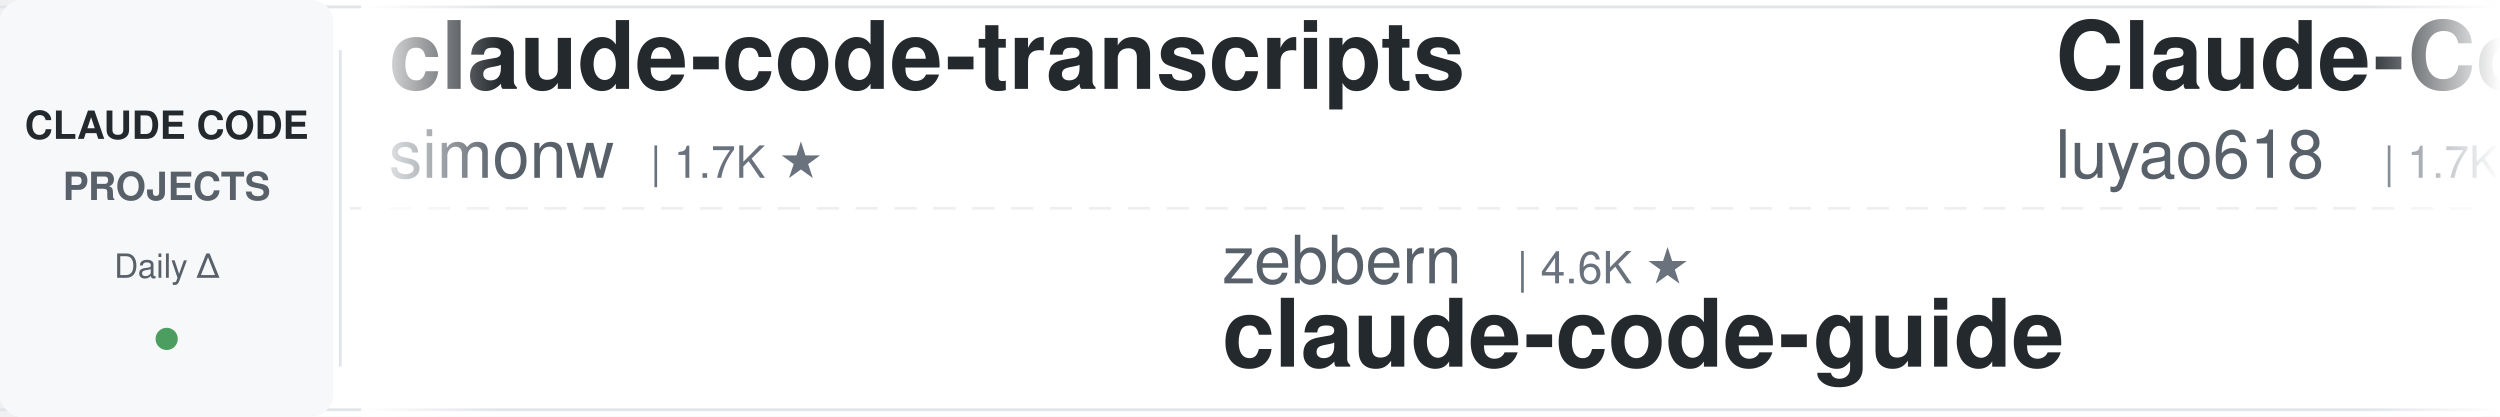
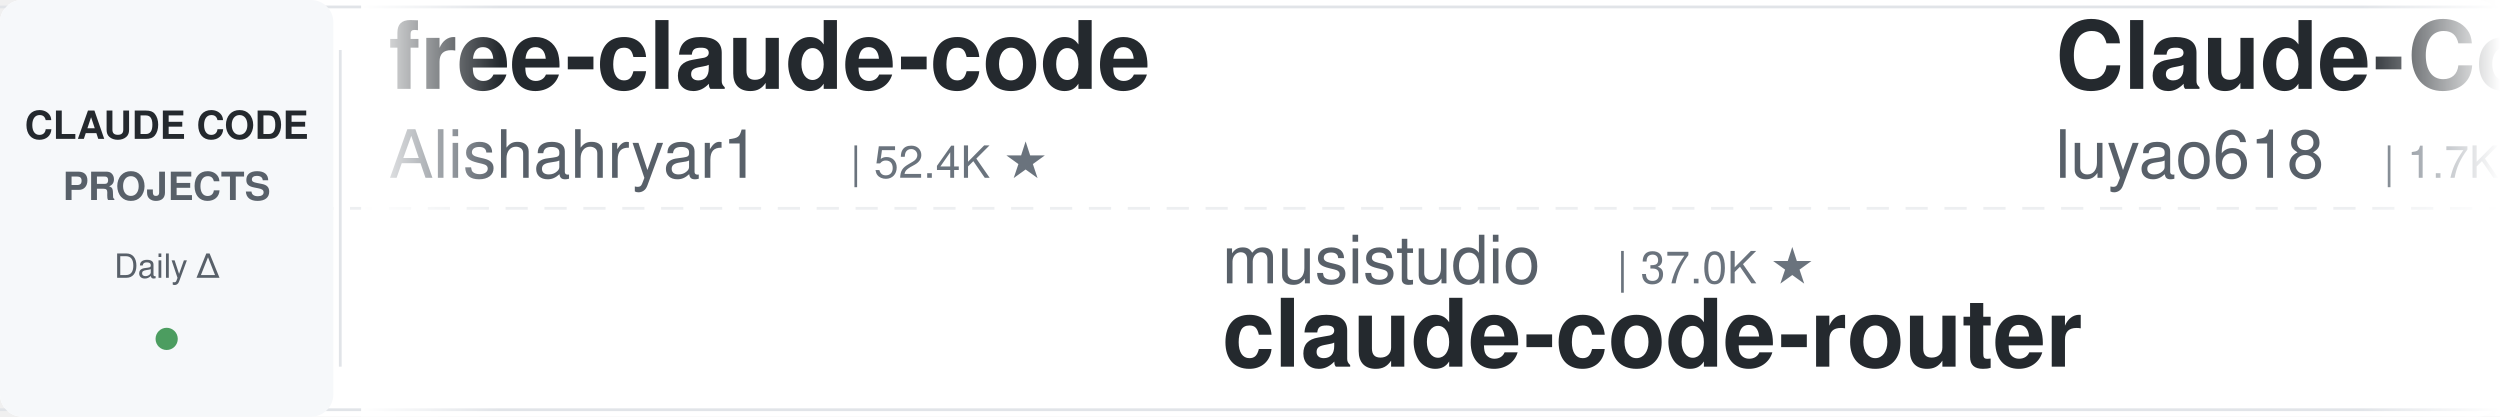
<svg xmlns="http://www.w3.org/2000/svg" width="900" height="150">
  <defs>
    <linearGradient id="leftFade" x1="0%" y1="0%" x2="100%" y2="0%">
      <stop offset="0%" style="stop-color:#ffffff;stop-opacity:1" />
      <stop offset="100%" style="stop-color:#ffffff;stop-opacity:0" />
    </linearGradient>
    <linearGradient id="rightFade" x1="0%" y1="0%" x2="100%" y2="0%">
      <stop offset="0%" style="stop-color:#ffffff;stop-opacity:0" />
      <stop offset="100%" style="stop-color:#ffffff;stop-opacity:1" />
    </linearGradient>
  </defs>
  <rect width="900" height="150" fill="#ffffff" rx="8" />
  <rect x="0" y="2" width="900" height="1" fill="#e1e4e8" />
  <rect x="0" y="147" width="900" height="1" fill="#e1e4e8" />
  <line x1="0" y1="75" x2="900" y2="75" stroke="#e1e4e8" stroke-width="1" stroke-dasharray="8 6" opacity="0.6" />
  <rect x="0" y="0" width="120" height="150" fill="#f6f8fa" rx="8" />
  <text x="60" y="50" font-family="-apple-system, BlinkMacSystemFont, 'Segoe UI', Helvetica, Arial, sans-serif" font-size="14" font-weight="600" fill="#24292e" text-anchor="middle">CLAUDE CODE</text>
  <text x="60" y="72" font-family="-apple-system, BlinkMacSystemFont, 'Segoe UI', Helvetica, Arial, sans-serif" font-size="14" font-weight="600" fill="#586069" text-anchor="middle">PROJECTS</text>
  <text x="60" y="100" font-family="-apple-system, BlinkMacSystemFont, 'Segoe UI', Helvetica, Arial, sans-serif" font-size="12" font-weight="500" fill="#586069" text-anchor="middle">Daily Δ</text>
  <circle cx="60" cy="122" r="4" fill="#22863a" opacity="0.8" />
  <rect x="122" y="18" width="1" height="114" fill="#e1e4e8" />
  <clipPath id="tickerClip">
    <rect x="130" y="0" width="770" height="150" />
  </clipPath>
  <g clip-path="url(#tickerClip)">
    <g id="tickerItems">
      <animateTransform attributeName="transform" attributeType="XML" type="translate" from="0 0" to="-3000 0" dur="54s" repeatCount="indefinite" />
      <g transform="translate(0, 0)">
-         <text x="140" y="32" font-family="-apple-system, BlinkMacSystemFont, 'Segoe UI', Helvetica, Arial, sans-serif" font-size="34" font-weight="600" fill="#24292e">claude-code-transcripts</text>
-         <text x="140" y="64" font-family="-apple-system, BlinkMacSystemFont, 'Segoe UI', Helvetica, Arial, sans-serif" font-size="24" font-weight="400" fill="#586069">simonw</text>
-         <text x="234" y="64" font-family="-apple-system, BlinkMacSystemFont, 'Segoe UI', Helvetica, Arial, sans-serif" font-size="16" font-weight="500" fill="#6a737d">| 1.7K ★</text>
+         <text x="140" y="32" font-family="-apple-system, BlinkMacSystemFont, 'Segoe UI', Helvetica, Arial, sans-serif" font-size="34" font-weight="600" fill="#24292e">free-claude-code</text>
+         <text x="140" y="64" font-family="-apple-system, BlinkMacSystemFont, 'Segoe UI', Helvetica, Arial, sans-serif" font-size="24" font-weight="400" fill="#586069">Alishahryar1</text>
+         <text x="306" y="64" font-family="-apple-system, BlinkMacSystemFont, 'Segoe UI', Helvetica, Arial, sans-serif" font-size="16" font-weight="500" fill="#6a737d">| 52.4K ★</text>
      </g>
      <g transform="translate(300, 0)">
-         <text x="140" y="102" font-family="-apple-system, BlinkMacSystemFont, 'Segoe UI', Helvetica, Arial, sans-serif" font-size="24" font-weight="400" fill="#586069">zebbern</text>
-         <text x="246" y="102" font-family="-apple-system, BlinkMacSystemFont, 'Segoe UI', Helvetica, Arial, sans-serif" font-size="16" font-weight="500" fill="#6a737d">| 4.6K ★</text>
-         <text x="140" y="132" font-family="-apple-system, BlinkMacSystemFont, 'Segoe UI', Helvetica, Arial, sans-serif" font-size="34" font-weight="600" fill="#24292e">claude-code-guide</text>
+         <text x="140" y="102" font-family="-apple-system, BlinkMacSystemFont, 'Segoe UI', Helvetica, Arial, sans-serif" font-size="24" font-weight="400" fill="#586069">musistudio</text>
+         <text x="282" y="102" font-family="-apple-system, BlinkMacSystemFont, 'Segoe UI', Helvetica, Arial, sans-serif" font-size="16" font-weight="500" fill="#6a737d">| 37.0K ★</text>
+         <text x="140" y="132" font-family="-apple-system, BlinkMacSystemFont, 'Segoe UI', Helvetica, Arial, sans-serif" font-size="34" font-weight="600" fill="#24292e">claude-code-router</text>
      </g>
      <g transform="translate(600, 0)">
        <text x="140" y="32" font-family="-apple-system, BlinkMacSystemFont, 'Segoe UI', Helvetica, Arial, sans-serif" font-size="34" font-weight="600" fill="#24292e">Claude-Code-Source-Study</text>
        <text x="140" y="64" font-family="-apple-system, BlinkMacSystemFont, 'Segoe UI', Helvetica, Arial, sans-serif" font-size="24" font-weight="400" fill="#586069">luyao618</text>
        <text x="258" y="64" font-family="-apple-system, BlinkMacSystemFont, 'Segoe UI', Helvetica, Arial, sans-serif" font-size="16" font-weight="500" fill="#6a737d">| 1.7K ★</text>
      </g>
      <g transform="translate(900, 0)">
-         <text x="140" y="102" font-family="-apple-system, BlinkMacSystemFont, 'Segoe UI', Helvetica, Arial, sans-serif" font-size="24" font-weight="400" fill="#586069">OneRedOak</text>
-         <text x="270" y="102" font-family="-apple-system, BlinkMacSystemFont, 'Segoe UI', Helvetica, Arial, sans-serif" font-size="16" font-weight="500" fill="#6a737d">| 3.9K ★</text>
-         <text x="140" y="132" font-family="-apple-system, BlinkMacSystemFont, 'Segoe UI', Helvetica, Arial, sans-serif" font-size="34" font-weight="600" fill="#24292e">claude-code-workflows</text>
+         <text x="140" y="102" font-family="-apple-system, BlinkMacSystemFont, 'Segoe UI', Helvetica, Arial, sans-serif" font-size="24" font-weight="400" fill="#586069">feiskyer</text>
+         <text x="258" y="102" font-family="-apple-system, BlinkMacSystemFont, 'Segoe UI', Helvetica, Arial, sans-serif" font-size="16" font-weight="500" fill="#6a737d">| 1.6K ★</text>
+         <text x="140" y="132" font-family="-apple-system, BlinkMacSystemFont, 'Segoe UI', Helvetica, Arial, sans-serif" font-size="34" font-weight="600" fill="#24292e">claude-code-settings</text>
      </g>
      <g transform="translate(1200, 0)">
-         <text x="140" y="32" font-family="-apple-system, BlinkMacSystemFont, 'Segoe UI', Helvetica, Arial, sans-serif" font-size="34" font-weight="600" fill="#24292e">ralph-claude-code</text>
-         <text x="140" y="64" font-family="-apple-system, BlinkMacSystemFont, 'Segoe UI', Helvetica, Arial, sans-serif" font-size="24" font-weight="400" fill="#586069">frankbria</text>
-         <text x="270" y="64" font-family="-apple-system, BlinkMacSystemFont, 'Segoe UI', Helvetica, Arial, sans-serif" font-size="16" font-weight="500" fill="#6a737d">| 9.6K ★</text>
+         <text x="140" y="32" font-family="-apple-system, BlinkMacSystemFont, 'Segoe UI', Helvetica, Arial, sans-serif" font-size="34" font-weight="600" fill="#24292e">claude-code-tudou</text>
+         <text x="140" y="64" font-family="-apple-system, BlinkMacSystemFont, 'Segoe UI', Helvetica, Arial, sans-serif" font-size="24" font-weight="400" fill="#586069">AICoderTudou</text>
+         <text x="306" y="64" font-family="-apple-system, BlinkMacSystemFont, 'Segoe UI', Helvetica, Arial, sans-serif" font-size="16" font-weight="500" fill="#6a737d">| 495 ★</text>
      </g>
      <g transform="translate(1500, 0)">
-         <text x="140" y="102" font-family="-apple-system, BlinkMacSystemFont, 'Segoe UI', Helvetica, Arial, sans-serif" font-size="24" font-weight="400" fill="#586069">Maciek-roboblog</text>
-         <text x="342" y="102" font-family="-apple-system, BlinkMacSystemFont, 'Segoe UI', Helvetica, Arial, sans-serif" font-size="16" font-weight="500" fill="#6a737d">| 8.7K ★</text>
-         <text x="140" y="132" font-family="-apple-system, BlinkMacSystemFont, 'Segoe UI', Helvetica, Arial, sans-serif" font-size="34" font-weight="600" fill="#24292e">Claude-Code-Usage-Monito...</text>
-       </g>
-       <g transform="translate(1800, 0)">
-         <text x="140" y="32" font-family="-apple-system, BlinkMacSystemFont, 'Segoe UI', Helvetica, Arial, sans-serif" font-size="34" font-weight="600" fill="#24292e">andrej-karpathy-skills</text>
-         <text x="140" y="64" font-family="-apple-system, BlinkMacSystemFont, 'Segoe UI', Helvetica, Arial, sans-serif" font-size="24" font-weight="400" fill="#586069">multica-ai</text>
-         <text x="282" y="64" font-family="-apple-system, BlinkMacSystemFont, 'Segoe UI', Helvetica, Arial, sans-serif" font-size="16" font-weight="500" fill="#6a737d">| 209.1K ★</text>
-       </g>
-       <g transform="translate(2100, 0)">
-         <text x="140" y="102" font-family="-apple-system, BlinkMacSystemFont, 'Segoe UI', Helvetica, Arial, sans-serif" font-size="24" font-weight="400" fill="#586069">1rgs</text>
-         <text x="210" y="102" font-family="-apple-system, BlinkMacSystemFont, 'Segoe UI', Helvetica, Arial, sans-serif" font-size="16" font-weight="500" fill="#6a737d">| 3.7K ★</text>
-         <text x="140" y="132" font-family="-apple-system, BlinkMacSystemFont, 'Segoe UI', Helvetica, Arial, sans-serif" font-size="34" font-weight="600" fill="#24292e">claude-code-proxy</text>
-       </g>
-       <g transform="translate(2400, 0)">
-         <text x="140" y="32" font-family="-apple-system, BlinkMacSystemFont, 'Segoe UI', Helvetica, Arial, sans-serif" font-size="34" font-weight="600" fill="#24292e">claude-code-infrastructu...</text>
-         <text x="140" y="64" font-family="-apple-system, BlinkMacSystemFont, 'Segoe UI', Helvetica, Arial, sans-serif" font-size="24" font-weight="400" fill="#586069">diet103</text>
-         <text x="246" y="64" font-family="-apple-system, BlinkMacSystemFont, 'Segoe UI', Helvetica, Arial, sans-serif" font-size="16" font-weight="500" fill="#6a737d">| 10.0K ★</text>
-       </g>
-       <g transform="translate(2700, 0)">
        <text x="140" y="102" font-family="-apple-system, BlinkMacSystemFont, 'Segoe UI', Helvetica, Arial, sans-serif" font-size="24" font-weight="400" fill="#586069">xu-xiang</text>
        <text x="258" y="102" font-family="-apple-system, BlinkMacSystemFont, 'Segoe UI', Helvetica, Arial, sans-serif" font-size="16" font-weight="500" fill="#6a737d">| 1.9K ★</text>
        <text x="140" y="132" font-family="-apple-system, BlinkMacSystemFont, 'Segoe UI', Helvetica, Arial, sans-serif" font-size="34" font-weight="600" fill="#24292e">everything-claude-code-z...</text>
      </g>
+       <g transform="translate(1800, 0)">
+         <text x="140" y="32" font-family="-apple-system, BlinkMacSystemFont, 'Segoe UI', Helvetica, Arial, sans-serif" font-size="34" font-weight="600" fill="#24292e">learn-claude-code</text>
+         <text x="140" y="64" font-family="-apple-system, BlinkMacSystemFont, 'Segoe UI', Helvetica, Arial, sans-serif" font-size="24" font-weight="400" fill="#586069">shareAI-lab</text>
+         <text x="294" y="64" font-family="-apple-system, BlinkMacSystemFont, 'Segoe UI', Helvetica, Arial, sans-serif" font-size="16" font-weight="500" fill="#6a737d">| 75.8K ★</text>
+       </g>
+       <g transform="translate(2100, 0)">
+         <text x="140" y="102" font-family="-apple-system, BlinkMacSystemFont, 'Segoe UI', Helvetica, Arial, sans-serif" font-size="24" font-weight="400" fill="#586069">huangserva</text>
+         <text x="282" y="102" font-family="-apple-system, BlinkMacSystemFont, 'Segoe UI', Helvetica, Arial, sans-serif" font-size="16" font-weight="500" fill="#6a737d">| 626 ★</text>
+         <text x="140" y="132" font-family="-apple-system, BlinkMacSystemFont, 'Segoe UI', Helvetica, Arial, sans-serif" font-size="34" font-weight="600" fill="#24292e">claude-code-cli</text>
+       </g>
+       <g transform="translate(2400, 0)">
+         <text x="140" y="32" font-family="-apple-system, BlinkMacSystemFont, 'Segoe UI', Helvetica, Arial, sans-serif" font-size="34" font-weight="600" fill="#24292e">claude-code-from-scratch</text>
+         <text x="140" y="64" font-family="-apple-system, BlinkMacSystemFont, 'Segoe UI', Helvetica, Arial, sans-serif" font-size="24" font-weight="400" fill="#586069">Windy3f3f3f3f</text>
+         <text x="318" y="64" font-family="-apple-system, BlinkMacSystemFont, 'Segoe UI', Helvetica, Arial, sans-serif" font-size="16" font-weight="500" fill="#6a737d">| 2.6K ★</text>
+       </g>
+       <g transform="translate(2700, 0)">
+         <text x="140" y="102" font-family="-apple-system, BlinkMacSystemFont, 'Segoe UI', Helvetica, Arial, sans-serif" font-size="24" font-weight="400" fill="#586069">digitalsamba</text>
+         <text x="306" y="102" font-family="-apple-system, BlinkMacSystemFont, 'Segoe UI', Helvetica, Arial, sans-serif" font-size="16" font-weight="500" fill="#6a737d">| 2.0K ★</text>
+         <text x="140" y="132" font-family="-apple-system, BlinkMacSystemFont, 'Segoe UI', Helvetica, Arial, sans-serif" font-size="34" font-weight="600" fill="#24292e">claude-code-video-toolki...</text>
+       </g>
      <g transform="translate(3000, 0)">
-         <text x="140" y="32" font-family="-apple-system, BlinkMacSystemFont, 'Segoe UI', Helvetica, Arial, sans-serif" font-size="34" font-weight="600" fill="#24292e">claude-code-transcripts</text>
-         <text x="140" y="64" font-family="-apple-system, BlinkMacSystemFont, 'Segoe UI', Helvetica, Arial, sans-serif" font-size="24" font-weight="400" fill="#586069">simonw</text>
-         <text x="234" y="64" font-family="-apple-system, BlinkMacSystemFont, 'Segoe UI', Helvetica, Arial, sans-serif" font-size="16" font-weight="500" fill="#6a737d">| 1.7K ★</text>
+         <text x="140" y="32" font-family="-apple-system, BlinkMacSystemFont, 'Segoe UI', Helvetica, Arial, sans-serif" font-size="34" font-weight="600" fill="#24292e">free-claude-code</text>
+         <text x="140" y="64" font-family="-apple-system, BlinkMacSystemFont, 'Segoe UI', Helvetica, Arial, sans-serif" font-size="24" font-weight="400" fill="#586069">Alishahryar1</text>
+         <text x="306" y="64" font-family="-apple-system, BlinkMacSystemFont, 'Segoe UI', Helvetica, Arial, sans-serif" font-size="16" font-weight="500" fill="#6a737d">| 52.4K ★</text>
      </g>
      <g transform="translate(3300, 0)">
-         <text x="140" y="102" font-family="-apple-system, BlinkMacSystemFont, 'Segoe UI', Helvetica, Arial, sans-serif" font-size="24" font-weight="400" fill="#586069">zebbern</text>
-         <text x="246" y="102" font-family="-apple-system, BlinkMacSystemFont, 'Segoe UI', Helvetica, Arial, sans-serif" font-size="16" font-weight="500" fill="#6a737d">| 4.6K ★</text>
-         <text x="140" y="132" font-family="-apple-system, BlinkMacSystemFont, 'Segoe UI', Helvetica, Arial, sans-serif" font-size="34" font-weight="600" fill="#24292e">claude-code-guide</text>
+         <text x="140" y="102" font-family="-apple-system, BlinkMacSystemFont, 'Segoe UI', Helvetica, Arial, sans-serif" font-size="24" font-weight="400" fill="#586069">musistudio</text>
+         <text x="282" y="102" font-family="-apple-system, BlinkMacSystemFont, 'Segoe UI', Helvetica, Arial, sans-serif" font-size="16" font-weight="500" fill="#6a737d">| 37.0K ★</text>
+         <text x="140" y="132" font-family="-apple-system, BlinkMacSystemFont, 'Segoe UI', Helvetica, Arial, sans-serif" font-size="34" font-weight="600" fill="#24292e">claude-code-router</text>
      </g>
      <g transform="translate(3600, 0)">
        <text x="140" y="32" font-family="-apple-system, BlinkMacSystemFont, 'Segoe UI', Helvetica, Arial, sans-serif" font-size="34" font-weight="600" fill="#24292e">Claude-Code-Source-Study</text>
        <text x="140" y="64" font-family="-apple-system, BlinkMacSystemFont, 'Segoe UI', Helvetica, Arial, sans-serif" font-size="24" font-weight="400" fill="#586069">luyao618</text>
        <text x="258" y="64" font-family="-apple-system, BlinkMacSystemFont, 'Segoe UI', Helvetica, Arial, sans-serif" font-size="16" font-weight="500" fill="#6a737d">| 1.7K ★</text>
      </g>
      <g transform="translate(3900, 0)">
-         <text x="140" y="102" font-family="-apple-system, BlinkMacSystemFont, 'Segoe UI', Helvetica, Arial, sans-serif" font-size="24" font-weight="400" fill="#586069">OneRedOak</text>
-         <text x="270" y="102" font-family="-apple-system, BlinkMacSystemFont, 'Segoe UI', Helvetica, Arial, sans-serif" font-size="16" font-weight="500" fill="#6a737d">| 3.9K ★</text>
-         <text x="140" y="132" font-family="-apple-system, BlinkMacSystemFont, 'Segoe UI', Helvetica, Arial, sans-serif" font-size="34" font-weight="600" fill="#24292e">claude-code-workflows</text>
+         <text x="140" y="102" font-family="-apple-system, BlinkMacSystemFont, 'Segoe UI', Helvetica, Arial, sans-serif" font-size="24" font-weight="400" fill="#586069">feiskyer</text>
+         <text x="258" y="102" font-family="-apple-system, BlinkMacSystemFont, 'Segoe UI', Helvetica, Arial, sans-serif" font-size="16" font-weight="500" fill="#6a737d">| 1.6K ★</text>
+         <text x="140" y="132" font-family="-apple-system, BlinkMacSystemFont, 'Segoe UI', Helvetica, Arial, sans-serif" font-size="34" font-weight="600" fill="#24292e">claude-code-settings</text>
      </g>
    </g>
  </g>
  <rect x="130" y="0" width="50" height="150" fill="url(#leftFade)" />
  <rect x="850" y="0" width="50" height="150" fill="url(#rightFade)" />
</svg>
